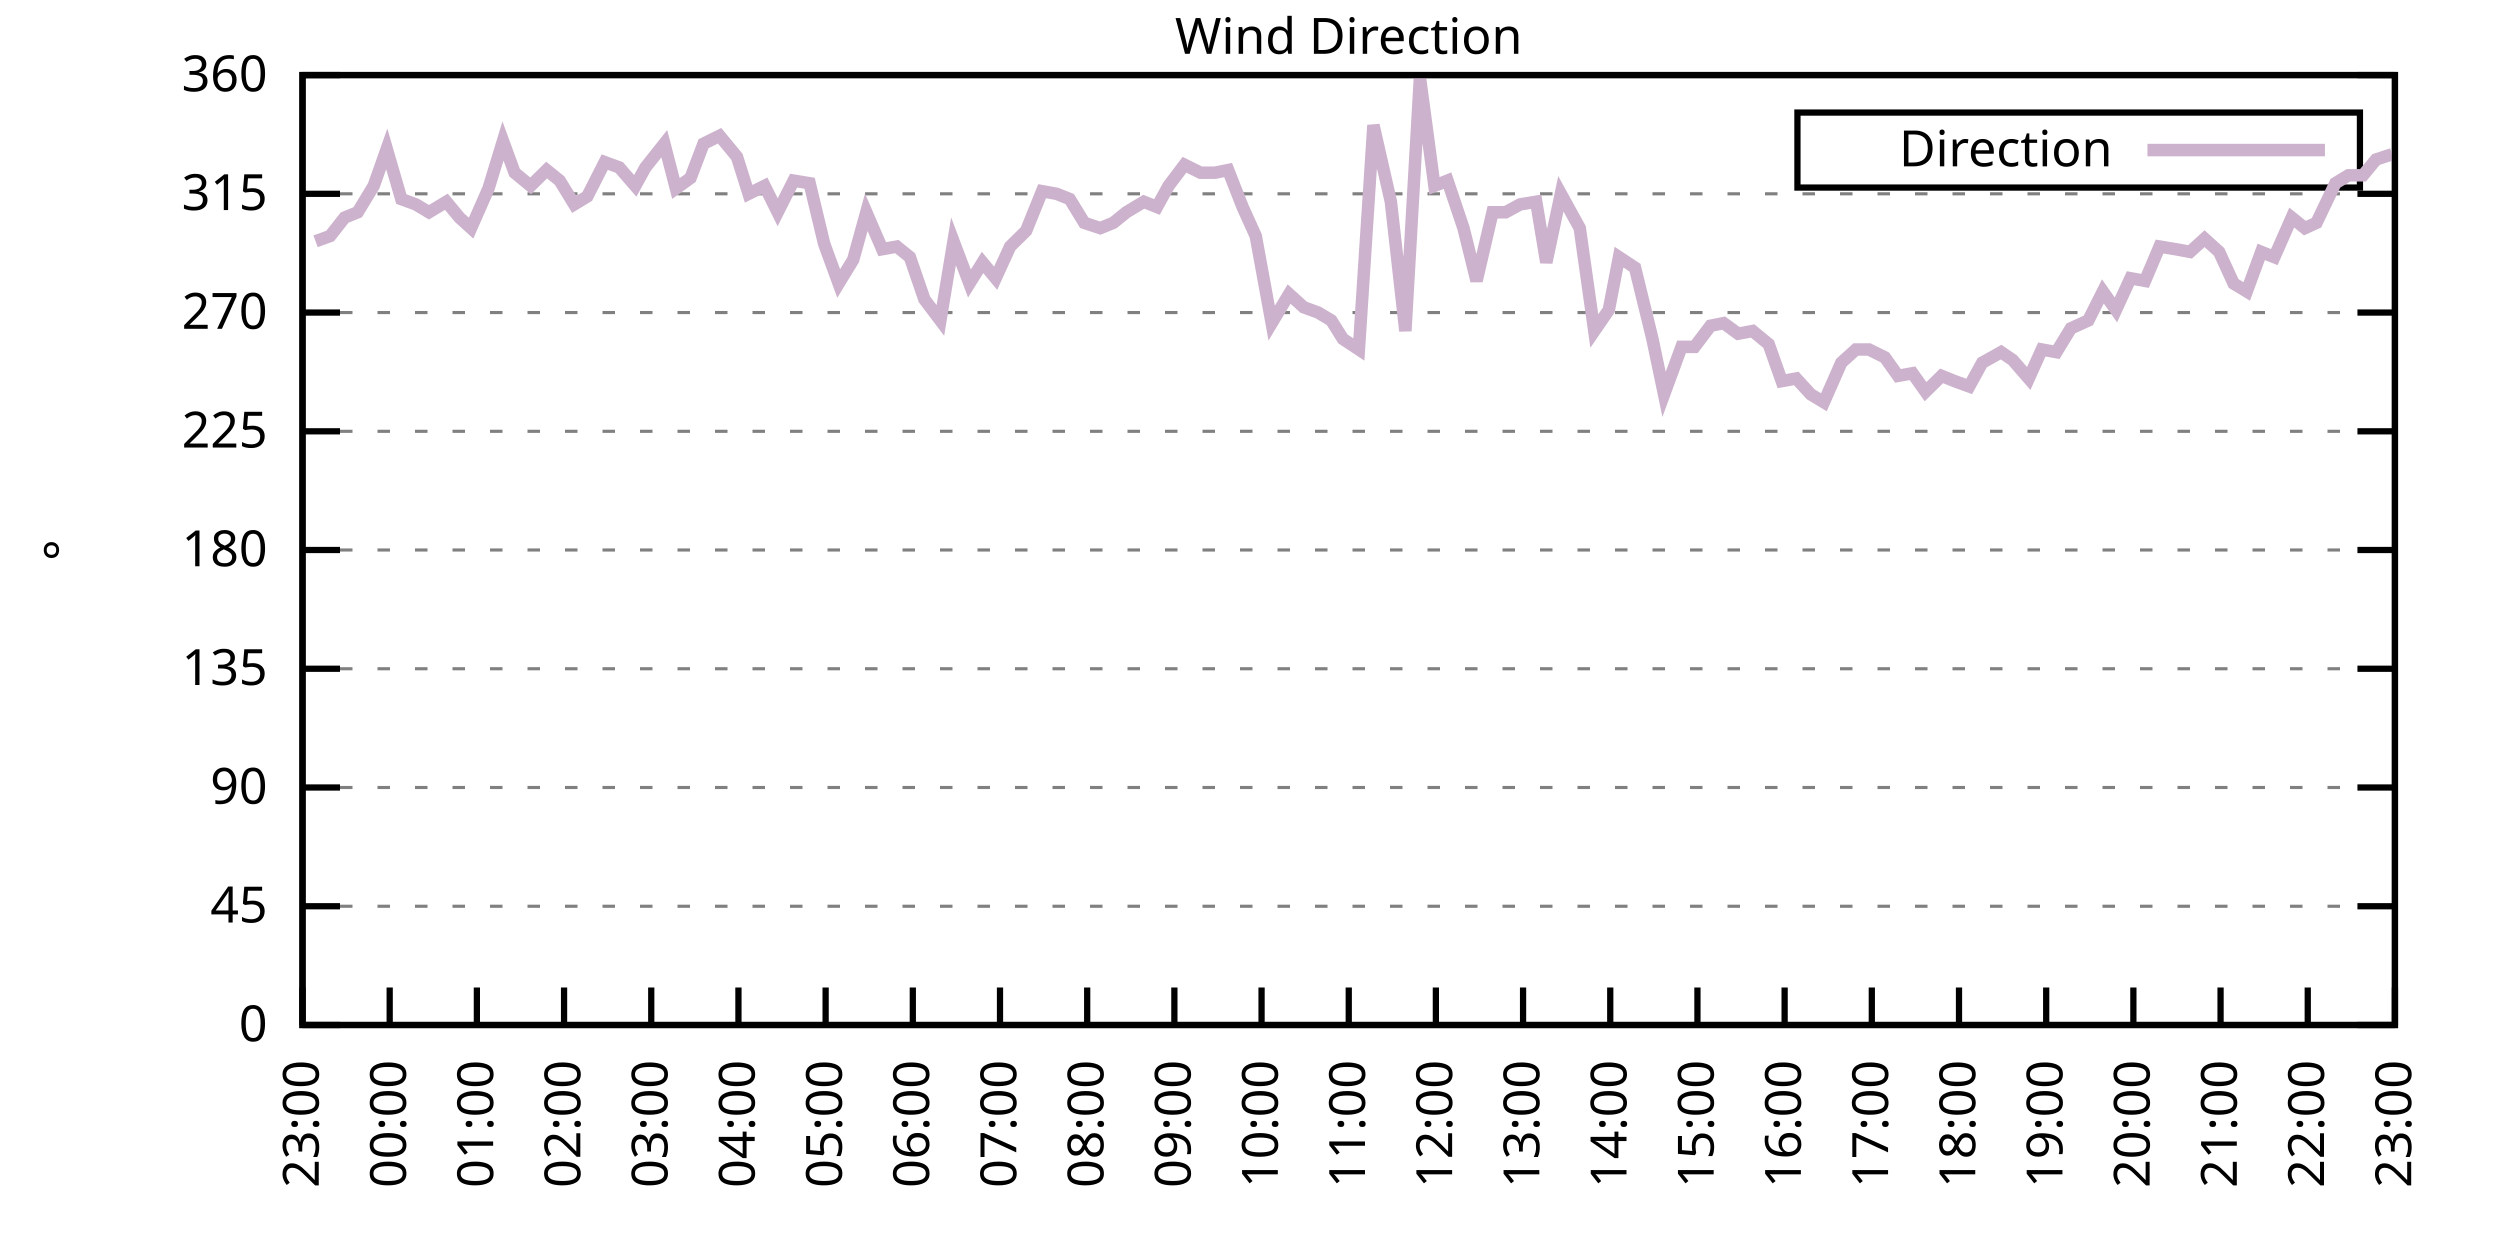
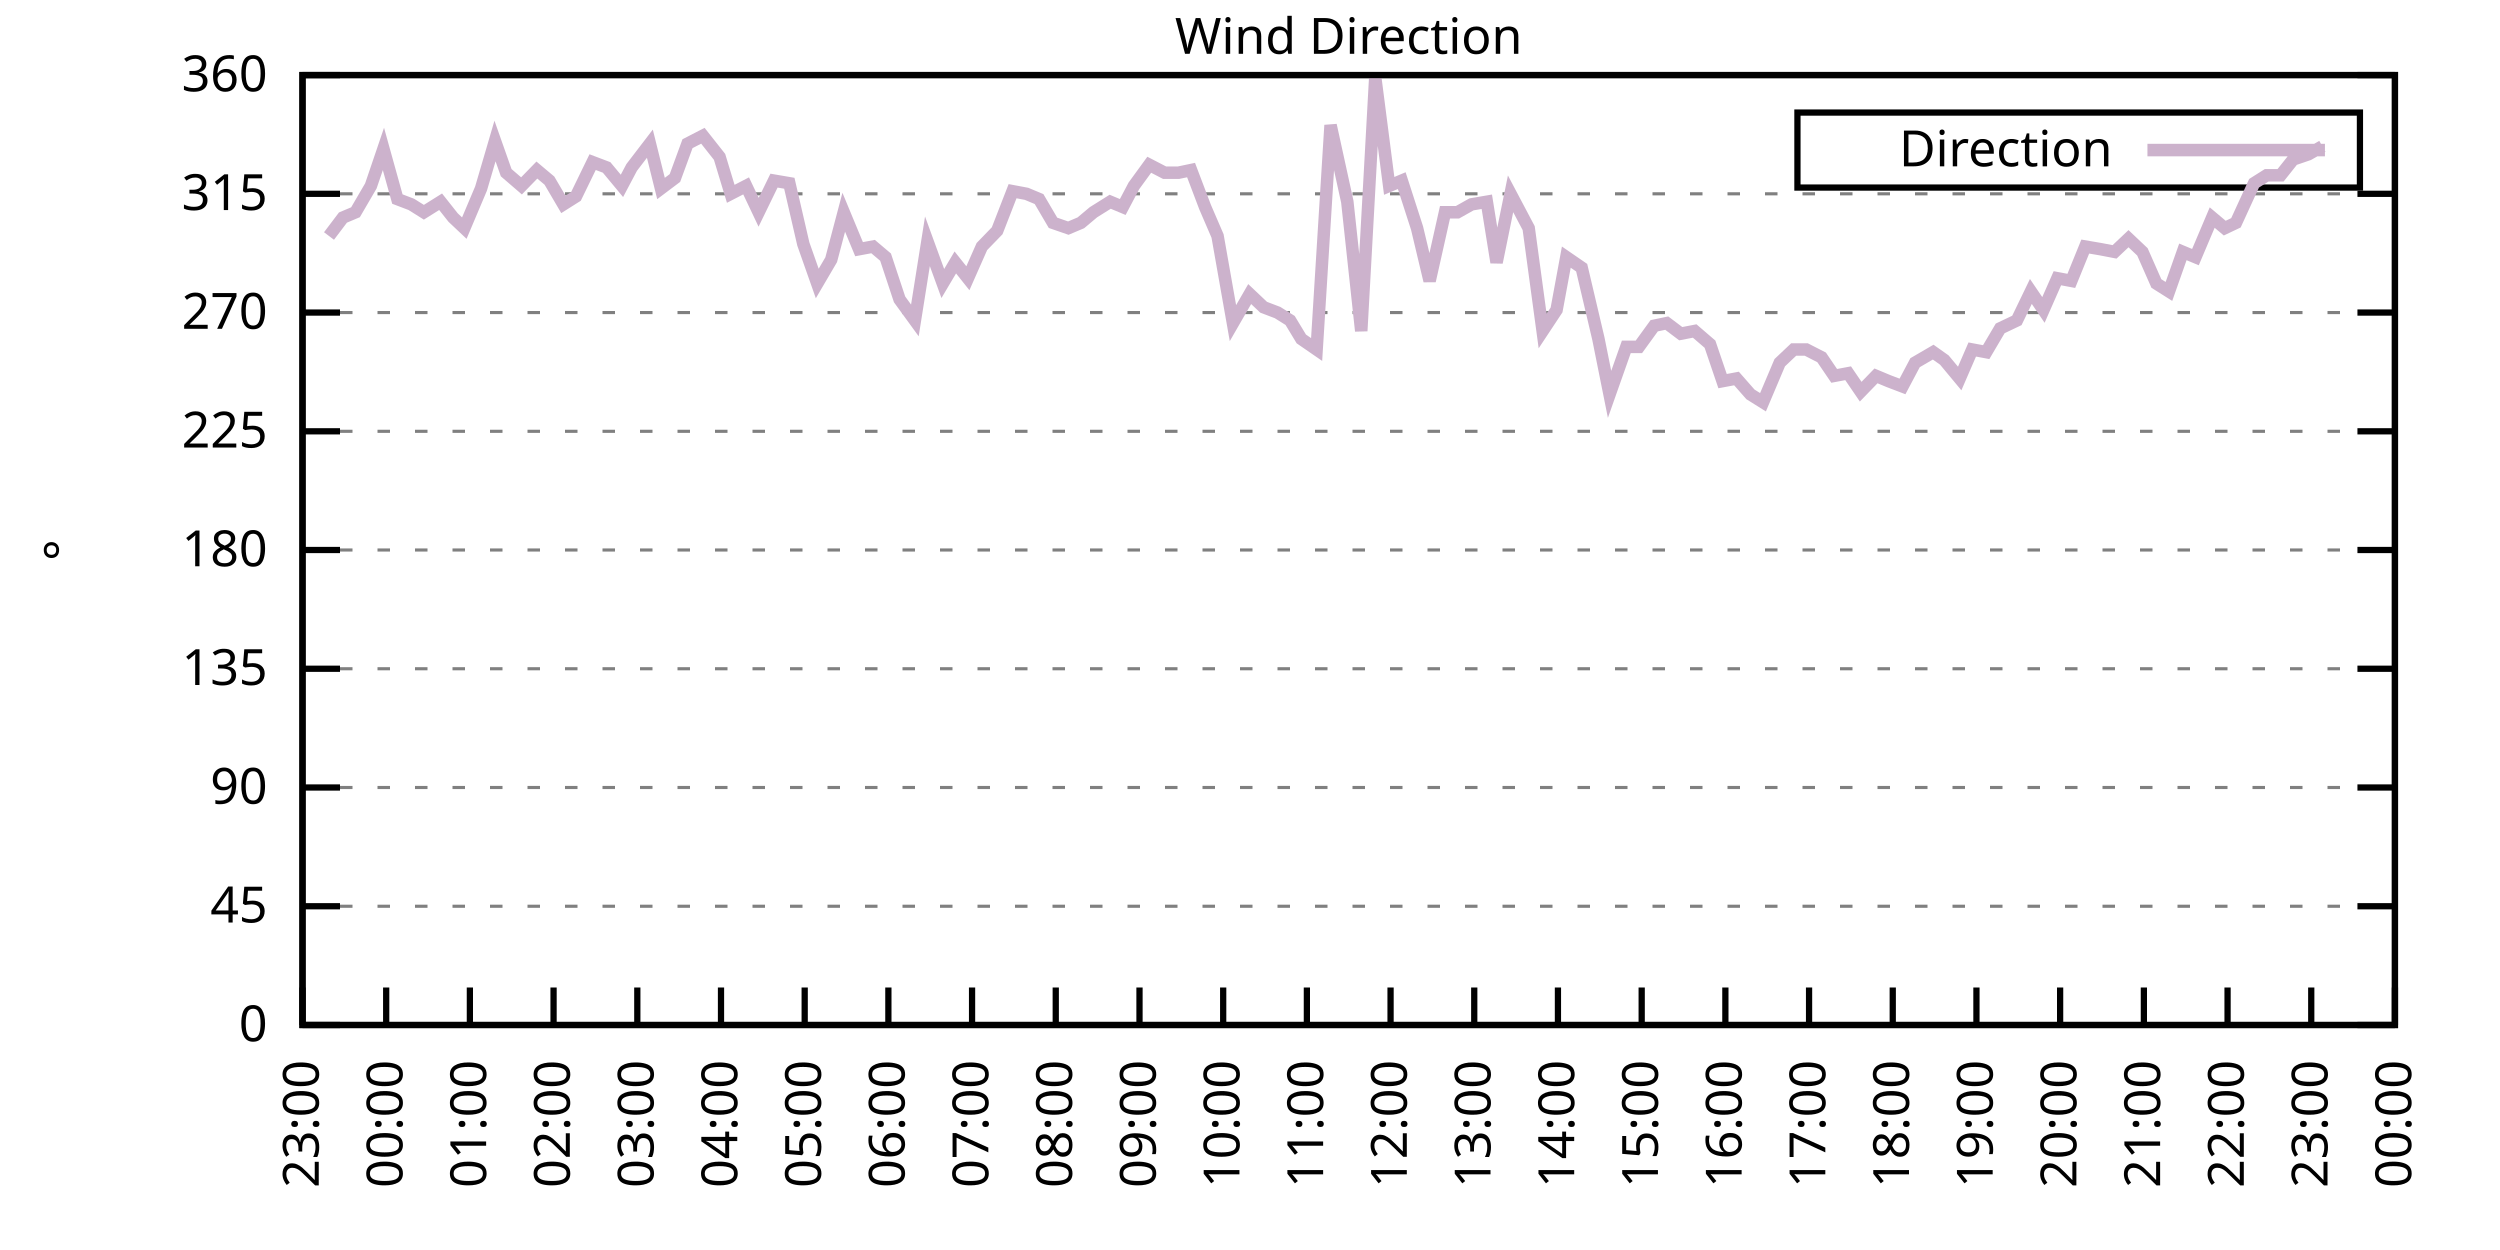
<svg xmlns="http://www.w3.org/2000/svg" xmlns:xlink="http://www.w3.org/1999/xlink" width="400" height="200" viewBox="0 0 400 200">
  <g id="gnuplot_canvas">
    <rect x="0" y="0" width="400" height="200" fill="none" />
    <defs>
      <circle id="gpDot" r="0.5" stroke-width="0.5" stroke="currentColor" />
      <path id="gpPt0" stroke-width="0.333" stroke="currentColor" d="M-1,0 h2 M0,-1 v2" />
      <path id="gpPt1" stroke-width="0.333" stroke="currentColor" d="M-1,-1 L1,1 M1,-1 L-1,1" />
      <path id="gpPt2" stroke-width="0.333" stroke="currentColor" d="M-1,0 L1,0 M0,-1 L0,1 M-1,-1 L1,1 M-1,1 L1,-1" />
      <rect id="gpPt3" stroke-width="0.333" stroke="currentColor" x="-1" y="-1" width="2" height="2" />
      <rect id="gpPt4" stroke-width="0.333" stroke="currentColor" fill="currentColor" x="-1" y="-1" width="2" height="2" />
      <circle id="gpPt5" stroke-width="0.333" stroke="currentColor" cx="0" cy="0" r="1" />
      <use xlink:href="#gpPt5" id="gpPt6" fill="currentColor" stroke="none" />
      <path id="gpPt7" stroke-width="0.333" stroke="currentColor" d="M0,-1.33 L-1.33,0.67 L1.33,0.67 z" />
      <use xlink:href="#gpPt7" id="gpPt8" fill="currentColor" stroke="none" />
      <use xlink:href="#gpPt7" id="gpPt9" stroke="currentColor" transform="rotate(180)" />
      <use xlink:href="#gpPt9" id="gpPt10" fill="currentColor" stroke="none" />
      <use xlink:href="#gpPt3" id="gpPt11" stroke="currentColor" transform="rotate(45)" />
      <use xlink:href="#gpPt11" id="gpPt12" fill="currentColor" stroke="none" />
      <path id="gpPt13" stroke-width="0.333" stroke="currentColor" d="M0,1.330 L1.265,0.411 L0.782,-1.067 L-0.782,-1.076 L-1.265,0.411 z" />
      <use xlink:href="#gpPt13" id="gpPt14" fill="currentColor" stroke="none" />
      <filter id="textbox" filterUnits="objectBoundingBox" x="0" y="0" height="1" width="1">
        <feFlood flood-color="white" flood-opacity="1" result="bgnd" />
        <feComposite in="SourceGraphic" in2="bgnd" operator="atop" />
      </filter>
      <filter id="greybox" filterUnits="objectBoundingBox" x="0" y="0" height="1" width="1">
        <feFlood flood-color="lightgrey" flood-opacity="1" result="grey" />
        <feComposite in="SourceGraphic" in2="grey" operator="atop" />
      </filter>
    </defs>
    <g fill="none" color="white" stroke="currentColor" stroke-width="1.00" stroke-linecap="butt" stroke-linejoin="miter">
</g>
    <g fill="none" color="black" stroke="currentColor" stroke-width="1.00" stroke-linecap="butt" stroke-linejoin="miter">
      <g stroke="none" shape-rendering="crispEdges">
        <polygon fill="rgb(255, 255, 255)" points="48.40,164.00 383.18,164.00 383.18,12.02 48.40,12.02 " />
      </g>
    </g>
    <g fill="none" color="black" stroke="currentColor" stroke-width="1.00" stroke-linecap="butt" stroke-linejoin="miter">
</g>
    <g fill="none" color="black" stroke="black" stroke-width="0.50" stroke-linecap="butt" stroke-linejoin="miter">
</g>
    <g fill="none" color="gray" stroke="currentColor" stroke-width="0.50" stroke-linecap="butt" stroke-linejoin="miter">
      <path stroke="gray" stroke-dasharray="2,4" class="gridline" d="M48.40,164.00 L383.19,164.00  " />
    </g>
    <g fill="none" color="gray" stroke="gray" stroke-width="1.00" stroke-linecap="butt" stroke-linejoin="miter">
</g>
    <g fill="none" color="black" stroke="currentColor" stroke-width="1.00" stroke-linecap="butt" stroke-linejoin="miter">
      <path stroke="black" d="M48.40,164.00 L54.40,164.00 M383.19,164.00 L377.19,164.00  " />
      <g transform="translate(42.80,166.60)" stroke="none" fill="black" font-family="Sans" font-size="8.00" text-anchor="end">
        <text>
          <tspan font-family="Sans"> 0</tspan>
        </text>
      </g>
    </g>
    <g fill="none" color="black" stroke="currentColor" stroke-width="1.00" stroke-linecap="butt" stroke-linejoin="miter">
</g>
    <g fill="none" color="black" stroke="black" stroke-width="0.50" stroke-linecap="butt" stroke-linejoin="miter">
</g>
    <g fill="none" color="gray" stroke="currentColor" stroke-width="0.50" stroke-linecap="butt" stroke-linejoin="miter">
      <path stroke="gray" stroke-dasharray="2,4" class="gridline" d="M48.40,145.00 L383.19,145.00  " />
    </g>
    <g fill="none" color="gray" stroke="gray" stroke-width="1.00" stroke-linecap="butt" stroke-linejoin="miter">
</g>
    <g fill="none" color="black" stroke="currentColor" stroke-width="1.00" stroke-linecap="butt" stroke-linejoin="miter">
      <path stroke="black" d="M48.40,145.00 L54.40,145.00 M383.19,145.00 L377.19,145.00  " />
      <g transform="translate(42.80,147.60)" stroke="none" fill="black" font-family="Sans" font-size="8.00" text-anchor="end">
        <text>
          <tspan font-family="Sans"> 45</tspan>
        </text>
      </g>
    </g>
    <g fill="none" color="black" stroke="currentColor" stroke-width="1.00" stroke-linecap="butt" stroke-linejoin="miter">
</g>
    <g fill="none" color="black" stroke="black" stroke-width="0.50" stroke-linecap="butt" stroke-linejoin="miter">
</g>
    <g fill="none" color="gray" stroke="currentColor" stroke-width="0.50" stroke-linecap="butt" stroke-linejoin="miter">
      <path stroke="gray" stroke-dasharray="2,4" class="gridline" d="M48.40,126.00 L383.19,126.00  " />
    </g>
    <g fill="none" color="gray" stroke="gray" stroke-width="1.00" stroke-linecap="butt" stroke-linejoin="miter">
</g>
    <g fill="none" color="black" stroke="currentColor" stroke-width="1.00" stroke-linecap="butt" stroke-linejoin="miter">
      <path stroke="black" d="M48.40,126.00 L54.40,126.00 M383.19,126.00 L377.19,126.00  " />
      <g transform="translate(42.80,128.60)" stroke="none" fill="black" font-family="Sans" font-size="8.00" text-anchor="end">
        <text>
          <tspan font-family="Sans"> 90</tspan>
        </text>
      </g>
    </g>
    <g fill="none" color="black" stroke="currentColor" stroke-width="1.00" stroke-linecap="butt" stroke-linejoin="miter">
</g>
    <g fill="none" color="black" stroke="black" stroke-width="0.50" stroke-linecap="butt" stroke-linejoin="miter">
</g>
    <g fill="none" color="gray" stroke="currentColor" stroke-width="0.50" stroke-linecap="butt" stroke-linejoin="miter">
      <path stroke="gray" stroke-dasharray="2,4" class="gridline" d="M48.40,107.00 L383.19,107.00  " />
    </g>
    <g fill="none" color="gray" stroke="gray" stroke-width="1.00" stroke-linecap="butt" stroke-linejoin="miter">
</g>
    <g fill="none" color="black" stroke="currentColor" stroke-width="1.00" stroke-linecap="butt" stroke-linejoin="miter">
      <path stroke="black" d="M48.40,107.00 L54.40,107.00 M383.19,107.00 L377.19,107.00  " />
      <g transform="translate(42.80,109.60)" stroke="none" fill="black" font-family="Sans" font-size="8.00" text-anchor="end">
        <text>
          <tspan font-family="Sans"> 135</tspan>
        </text>
      </g>
    </g>
    <g fill="none" color="black" stroke="currentColor" stroke-width="1.00" stroke-linecap="butt" stroke-linejoin="miter">
</g>
    <g fill="none" color="black" stroke="black" stroke-width="0.50" stroke-linecap="butt" stroke-linejoin="miter">
</g>
    <g fill="none" color="gray" stroke="currentColor" stroke-width="0.50" stroke-linecap="butt" stroke-linejoin="miter">
      <path stroke="gray" stroke-dasharray="2,4" class="gridline" d="M48.40,88.00 L383.19,88.00  " />
    </g>
    <g fill="none" color="gray" stroke="gray" stroke-width="1.00" stroke-linecap="butt" stroke-linejoin="miter">
</g>
    <g fill="none" color="black" stroke="currentColor" stroke-width="1.00" stroke-linecap="butt" stroke-linejoin="miter">
      <path stroke="black" d="M48.40,88.00 L54.40,88.00 M383.19,88.00 L377.19,88.00  " />
      <g transform="translate(42.80,90.60)" stroke="none" fill="black" font-family="Sans" font-size="8.00" text-anchor="end">
        <text>
          <tspan font-family="Sans"> 180</tspan>
        </text>
      </g>
    </g>
    <g fill="none" color="black" stroke="currentColor" stroke-width="1.00" stroke-linecap="butt" stroke-linejoin="miter">
</g>
    <g fill="none" color="black" stroke="black" stroke-width="0.50" stroke-linecap="butt" stroke-linejoin="miter">
</g>
    <g fill="none" color="gray" stroke="currentColor" stroke-width="0.50" stroke-linecap="butt" stroke-linejoin="miter">
      <path stroke="gray" stroke-dasharray="2,4" class="gridline" d="M48.40,69.01 L383.19,69.01  " />
    </g>
    <g fill="none" color="gray" stroke="gray" stroke-width="1.00" stroke-linecap="butt" stroke-linejoin="miter">
</g>
    <g fill="none" color="black" stroke="currentColor" stroke-width="1.00" stroke-linecap="butt" stroke-linejoin="miter">
      <path stroke="black" d="M48.40,69.01 L54.40,69.01 M383.19,69.01 L377.19,69.01  " />
      <g transform="translate(42.80,71.61)" stroke="none" fill="black" font-family="Sans" font-size="8.00" text-anchor="end">
        <text>
          <tspan font-family="Sans"> 225</tspan>
        </text>
      </g>
    </g>
    <g fill="none" color="black" stroke="currentColor" stroke-width="1.00" stroke-linecap="butt" stroke-linejoin="miter">
</g>
    <g fill="none" color="black" stroke="black" stroke-width="0.50" stroke-linecap="butt" stroke-linejoin="miter">
</g>
    <g fill="none" color="gray" stroke="currentColor" stroke-width="0.50" stroke-linecap="butt" stroke-linejoin="miter">
      <path stroke="gray" stroke-dasharray="2,4" class="gridline" d="M48.40,50.01 L383.19,50.01  " />
    </g>
    <g fill="none" color="gray" stroke="gray" stroke-width="1.00" stroke-linecap="butt" stroke-linejoin="miter">
</g>
    <g fill="none" color="black" stroke="currentColor" stroke-width="1.00" stroke-linecap="butt" stroke-linejoin="miter">
      <path stroke="black" d="M48.40,50.01 L54.40,50.01 M383.19,50.01 L377.19,50.01  " />
      <g transform="translate(42.80,52.61)" stroke="none" fill="black" font-family="Sans" font-size="8.00" text-anchor="end">
        <text>
          <tspan font-family="Sans"> 270</tspan>
        </text>
      </g>
    </g>
    <g fill="none" color="black" stroke="currentColor" stroke-width="1.00" stroke-linecap="butt" stroke-linejoin="miter">
</g>
    <g fill="none" color="black" stroke="black" stroke-width="0.50" stroke-linecap="butt" stroke-linejoin="miter">
</g>
    <g fill="none" color="gray" stroke="currentColor" stroke-width="0.50" stroke-linecap="butt" stroke-linejoin="miter">
      <path stroke="gray" stroke-dasharray="2,4" class="gridline" d="M48.40,31.01 L383.19,31.01  " />
    </g>
    <g fill="none" color="gray" stroke="gray" stroke-width="1.00" stroke-linecap="butt" stroke-linejoin="miter">
</g>
    <g fill="none" color="black" stroke="currentColor" stroke-width="1.00" stroke-linecap="butt" stroke-linejoin="miter">
      <path stroke="black" d="M48.40,31.01 L54.40,31.01 M383.19,31.01 L377.19,31.01  " />
      <g transform="translate(42.80,33.61)" stroke="none" fill="black" font-family="Sans" font-size="8.00" text-anchor="end">
        <text>
          <tspan font-family="Sans"> 315</tspan>
        </text>
      </g>
    </g>
    <g fill="none" color="black" stroke="currentColor" stroke-width="1.00" stroke-linecap="butt" stroke-linejoin="miter">
</g>
    <g fill="none" color="black" stroke="black" stroke-width="0.50" stroke-linecap="butt" stroke-linejoin="miter">
</g>
    <g fill="none" color="gray" stroke="currentColor" stroke-width="0.50" stroke-linecap="butt" stroke-linejoin="miter">
      <path stroke="gray" stroke-dasharray="2,4" class="gridline" d="M48.40,12.01 L383.19,12.01  " />
    </g>
    <g fill="none" color="gray" stroke="gray" stroke-width="1.00" stroke-linecap="butt" stroke-linejoin="miter">
</g>
    <g fill="none" color="black" stroke="currentColor" stroke-width="1.00" stroke-linecap="butt" stroke-linejoin="miter">
      <path stroke="black" d="M48.40,12.01 L54.40,12.01 M383.19,12.01 L377.19,12.01  " />
      <g transform="translate(42.80,14.61)" stroke="none" fill="black" font-family="Sans" font-size="8.00" text-anchor="end">
        <text>
          <tspan font-family="Sans"> 360</tspan>
        </text>
      </g>
    </g>
    <g fill="none" color="black" stroke="currentColor" stroke-width="1.00" stroke-linecap="butt" stroke-linejoin="miter">
      <path stroke="black" d="M48.40,164.00 L48.40,158.00  " />
      <g transform="translate(51.00,169.60) rotate(270.00)" stroke="none" fill="black" font-family="Sans" font-size="8.00" text-anchor="end">
        <text>
          <tspan font-family="Sans">23:00</tspan>
        </text>
      </g>
    </g>
    <g fill="none" color="black" stroke="currentColor" stroke-width="1.00" stroke-linecap="butt" stroke-linejoin="miter">
-       <path stroke="black" d="M62.35,164.00 L62.35,158.00  " />
-       <g transform="translate(64.95,169.60) rotate(270.00)" stroke="none" fill="black" font-family="Sans" font-size="8.00" text-anchor="end">
+       <path stroke="black" d="M61.79,164.00 L61.79,158.00  " />
+       <g transform="translate(64.39,169.60) rotate(270.00)" stroke="none" fill="black" font-family="Sans" font-size="8.00" text-anchor="end">
        <text>
          <tspan font-family="Sans">00:00</tspan>
        </text>
      </g>
    </g>
    <g fill="none" color="black" stroke="currentColor" stroke-width="1.00" stroke-linecap="butt" stroke-linejoin="miter">
-       <path stroke="black" d="M76.30,164.00 L76.30,158.00  " />
-       <g transform="translate(78.90,169.60) rotate(270.00)" stroke="none" fill="black" font-family="Sans" font-size="8.00" text-anchor="end">
+       <path stroke="black" d="M75.18,164.00 L75.18,158.00  " />
+       <g transform="translate(77.78,169.60) rotate(270.00)" stroke="none" fill="black" font-family="Sans" font-size="8.00" text-anchor="end">
        <text>
          <tspan font-family="Sans">01:00</tspan>
        </text>
      </g>
    </g>
    <g fill="none" color="black" stroke="currentColor" stroke-width="1.00" stroke-linecap="butt" stroke-linejoin="miter">
-       <path stroke="black" d="M90.25,164.00 L90.25,158.00  " />
-       <g transform="translate(92.85,169.60) rotate(270.00)" stroke="none" fill="black" font-family="Sans" font-size="8.00" text-anchor="end">
+       <path stroke="black" d="M88.57,164.00 L88.57,158.00  " />
+       <g transform="translate(91.17,169.60) rotate(270.00)" stroke="none" fill="black" font-family="Sans" font-size="8.00" text-anchor="end">
        <text>
          <tspan font-family="Sans">02:00</tspan>
        </text>
      </g>
    </g>
    <g fill="none" color="black" stroke="currentColor" stroke-width="1.00" stroke-linecap="butt" stroke-linejoin="miter">
-       <path stroke="black" d="M104.20,164.00 L104.20,158.00  " />
-       <g transform="translate(106.80,169.60) rotate(270.00)" stroke="none" fill="black" font-family="Sans" font-size="8.00" text-anchor="end">
+       <path stroke="black" d="M101.97,164.00 L101.97,158.00  " />
+       <g transform="translate(104.57,169.60) rotate(270.00)" stroke="none" fill="black" font-family="Sans" font-size="8.00" text-anchor="end">
        <text>
          <tspan font-family="Sans">03:00</tspan>
        </text>
      </g>
    </g>
    <g fill="none" color="black" stroke="currentColor" stroke-width="1.00" stroke-linecap="butt" stroke-linejoin="miter">
-       <path stroke="black" d="M118.15,164.00 L118.15,158.00  " />
-       <g transform="translate(120.75,169.60) rotate(270.00)" stroke="none" fill="black" font-family="Sans" font-size="8.00" text-anchor="end">
+       <path stroke="black" d="M115.36,164.00 L115.36,158.00  " />
+       <g transform="translate(117.96,169.60) rotate(270.00)" stroke="none" fill="black" font-family="Sans" font-size="8.00" text-anchor="end">
        <text>
          <tspan font-family="Sans">04:00</tspan>
        </text>
      </g>
    </g>
    <g fill="none" color="black" stroke="currentColor" stroke-width="1.00" stroke-linecap="butt" stroke-linejoin="miter">
-       <path stroke="black" d="M132.10,164.00 L132.10,158.00  " />
-       <g transform="translate(134.70,169.60) rotate(270.00)" stroke="none" fill="black" font-family="Sans" font-size="8.00" text-anchor="end">
+       <path stroke="black" d="M128.75,164.00 L128.75,158.00  " />
+       <g transform="translate(131.35,169.60) rotate(270.00)" stroke="none" fill="black" font-family="Sans" font-size="8.00" text-anchor="end">
        <text>
          <tspan font-family="Sans">05:00</tspan>
        </text>
      </g>
    </g>
    <g fill="none" color="black" stroke="currentColor" stroke-width="1.00" stroke-linecap="butt" stroke-linejoin="miter">
-       <path stroke="black" d="M146.05,164.00 L146.05,158.00  " />
-       <g transform="translate(148.65,169.60) rotate(270.00)" stroke="none" fill="black" font-family="Sans" font-size="8.00" text-anchor="end">
+       <path stroke="black" d="M142.14,164.00 L142.14,158.00  " />
+       <g transform="translate(144.74,169.60) rotate(270.00)" stroke="none" fill="black" font-family="Sans" font-size="8.00" text-anchor="end">
        <text>
          <tspan font-family="Sans">06:00</tspan>
        </text>
      </g>
    </g>
    <g fill="none" color="black" stroke="currentColor" stroke-width="1.00" stroke-linecap="butt" stroke-linejoin="miter">
-       <path stroke="black" d="M160.00,164.00 L160.00,158.00  " />
-       <g transform="translate(162.60,169.60) rotate(270.00)" stroke="none" fill="black" font-family="Sans" font-size="8.00" text-anchor="end">
+       <path stroke="black" d="M155.53,164.00 L155.53,158.00  " />
+       <g transform="translate(158.13,169.60) rotate(270.00)" stroke="none" fill="black" font-family="Sans" font-size="8.00" text-anchor="end">
        <text>
          <tspan font-family="Sans">07:00</tspan>
        </text>
      </g>
    </g>
    <g fill="none" color="black" stroke="currentColor" stroke-width="1.00" stroke-linecap="butt" stroke-linejoin="miter">
-       <path stroke="black" d="M173.95,164.00 L173.95,158.00  " />
-       <g transform="translate(176.55,169.60) rotate(270.00)" stroke="none" fill="black" font-family="Sans" font-size="8.00" text-anchor="end">
+       <path stroke="black" d="M168.92,164.00 L168.92,158.00  " />
+       <g transform="translate(171.52,169.60) rotate(270.00)" stroke="none" fill="black" font-family="Sans" font-size="8.00" text-anchor="end">
        <text>
          <tspan font-family="Sans">08:00</tspan>
        </text>
      </g>
    </g>
    <g fill="none" color="black" stroke="currentColor" stroke-width="1.00" stroke-linecap="butt" stroke-linejoin="miter">
-       <path stroke="black" d="M187.90,164.00 L187.90,158.00  " />
-       <g transform="translate(190.50,169.60) rotate(270.00)" stroke="none" fill="black" font-family="Sans" font-size="8.00" text-anchor="end">
+       <path stroke="black" d="M182.32,164.00 L182.32,158.00  " />
+       <g transform="translate(184.92,169.60) rotate(270.00)" stroke="none" fill="black" font-family="Sans" font-size="8.00" text-anchor="end">
        <text>
          <tspan font-family="Sans">09:00</tspan>
        </text>
      </g>
    </g>
    <g fill="none" color="black" stroke="currentColor" stroke-width="1.00" stroke-linecap="butt" stroke-linejoin="miter">
-       <path stroke="black" d="M201.85,164.00 L201.85,158.00  " />
-       <g transform="translate(204.45,169.60) rotate(270.00)" stroke="none" fill="black" font-family="Sans" font-size="8.00" text-anchor="end">
+       <path stroke="black" d="M195.71,164.00 L195.71,158.00  " />
+       <g transform="translate(198.31,169.60) rotate(270.00)" stroke="none" fill="black" font-family="Sans" font-size="8.00" text-anchor="end">
        <text>
          <tspan font-family="Sans">10:00</tspan>
        </text>
      </g>
    </g>
    <g fill="none" color="black" stroke="currentColor" stroke-width="1.00" stroke-linecap="butt" stroke-linejoin="miter">
-       <path stroke="black" d="M215.80,164.00 L215.80,158.00  " />
-       <g transform="translate(218.40,169.60) rotate(270.00)" stroke="none" fill="black" font-family="Sans" font-size="8.00" text-anchor="end">
+       <path stroke="black" d="M209.10,164.00 L209.10,158.00  " />
+       <g transform="translate(211.70,169.60) rotate(270.00)" stroke="none" fill="black" font-family="Sans" font-size="8.00" text-anchor="end">
        <text>
          <tspan font-family="Sans">11:00</tspan>
        </text>
      </g>
    </g>
    <g fill="none" color="black" stroke="currentColor" stroke-width="1.00" stroke-linecap="butt" stroke-linejoin="miter">
-       <path stroke="black" d="M229.74,164.00 L229.74,158.00  " />
-       <g transform="translate(232.34,169.60) rotate(270.00)" stroke="none" fill="black" font-family="Sans" font-size="8.00" text-anchor="end">
+       <path stroke="black" d="M222.49,164.00 L222.49,158.00  " />
+       <g transform="translate(225.09,169.60) rotate(270.00)" stroke="none" fill="black" font-family="Sans" font-size="8.00" text-anchor="end">
        <text>
          <tspan font-family="Sans">12:00</tspan>
        </text>
      </g>
    </g>
    <g fill="none" color="black" stroke="currentColor" stroke-width="1.00" stroke-linecap="butt" stroke-linejoin="miter">
-       <path stroke="black" d="M243.69,164.00 L243.69,158.00  " />
-       <g transform="translate(246.29,169.60) rotate(270.00)" stroke="none" fill="black" font-family="Sans" font-size="8.00" text-anchor="end">
+       <path stroke="black" d="M235.88,164.00 L235.88,158.00  " />
+       <g transform="translate(238.48,169.60) rotate(270.00)" stroke="none" fill="black" font-family="Sans" font-size="8.00" text-anchor="end">
        <text>
          <tspan font-family="Sans">13:00</tspan>
        </text>
      </g>
    </g>
    <g fill="none" color="black" stroke="currentColor" stroke-width="1.00" stroke-linecap="butt" stroke-linejoin="miter">
-       <path stroke="black" d="M257.64,164.00 L257.64,158.00  " />
-       <g transform="translate(260.24,169.60) rotate(270.00)" stroke="none" fill="black" font-family="Sans" font-size="8.00" text-anchor="end">
+       <path stroke="black" d="M249.27,164.00 L249.27,158.00  " />
+       <g transform="translate(251.87,169.60) rotate(270.00)" stroke="none" fill="black" font-family="Sans" font-size="8.00" text-anchor="end">
        <text>
          <tspan font-family="Sans">14:00</tspan>
        </text>
      </g>
    </g>
    <g fill="none" color="black" stroke="currentColor" stroke-width="1.00" stroke-linecap="butt" stroke-linejoin="miter">
-       <path stroke="black" d="M271.59,164.00 L271.59,158.00  " />
-       <g transform="translate(274.19,169.60) rotate(270.00)" stroke="none" fill="black" font-family="Sans" font-size="8.00" text-anchor="end">
+       <path stroke="black" d="M262.67,164.00 L262.67,158.00  " />
+       <g transform="translate(265.27,169.60) rotate(270.00)" stroke="none" fill="black" font-family="Sans" font-size="8.00" text-anchor="end">
        <text>
          <tspan font-family="Sans">15:00</tspan>
        </text>
      </g>
    </g>
    <g fill="none" color="black" stroke="currentColor" stroke-width="1.00" stroke-linecap="butt" stroke-linejoin="miter">
-       <path stroke="black" d="M285.54,164.00 L285.54,158.00  " />
-       <g transform="translate(288.14,169.60) rotate(270.00)" stroke="none" fill="black" font-family="Sans" font-size="8.00" text-anchor="end">
+       <path stroke="black" d="M276.06,164.00 L276.06,158.00  " />
+       <g transform="translate(278.66,169.60) rotate(270.00)" stroke="none" fill="black" font-family="Sans" font-size="8.00" text-anchor="end">
        <text>
          <tspan font-family="Sans">16:00</tspan>
        </text>
      </g>
    </g>
    <g fill="none" color="black" stroke="currentColor" stroke-width="1.00" stroke-linecap="butt" stroke-linejoin="miter">
-       <path stroke="black" d="M299.49,164.00 L299.49,158.00  " />
-       <g transform="translate(302.09,169.60) rotate(270.00)" stroke="none" fill="black" font-family="Sans" font-size="8.00" text-anchor="end">
+       <path stroke="black" d="M289.45,164.00 L289.45,158.00  " />
+       <g transform="translate(292.05,169.60) rotate(270.00)" stroke="none" fill="black" font-family="Sans" font-size="8.00" text-anchor="end">
        <text>
          <tspan font-family="Sans">17:00</tspan>
        </text>
      </g>
    </g>
    <g fill="none" color="black" stroke="currentColor" stroke-width="1.00" stroke-linecap="butt" stroke-linejoin="miter">
-       <path stroke="black" d="M313.44,164.00 L313.44,158.00  " />
-       <g transform="translate(316.04,169.60) rotate(270.00)" stroke="none" fill="black" font-family="Sans" font-size="8.00" text-anchor="end">
+       <path stroke="black" d="M302.84,164.00 L302.84,158.00  " />
+       <g transform="translate(305.44,169.60) rotate(270.00)" stroke="none" fill="black" font-family="Sans" font-size="8.00" text-anchor="end">
        <text>
          <tspan font-family="Sans">18:00</tspan>
        </text>
      </g>
    </g>
    <g fill="none" color="black" stroke="currentColor" stroke-width="1.00" stroke-linecap="butt" stroke-linejoin="miter">
-       <path stroke="black" d="M327.39,164.00 L327.39,158.00  " />
-       <g transform="translate(329.99,169.60) rotate(270.00)" stroke="none" fill="black" font-family="Sans" font-size="8.00" text-anchor="end">
+       <path stroke="black" d="M316.23,164.00 L316.23,158.00  " />
+       <g transform="translate(318.83,169.60) rotate(270.00)" stroke="none" fill="black" font-family="Sans" font-size="8.00" text-anchor="end">
        <text>
          <tspan font-family="Sans">19:00</tspan>
        </text>
      </g>
    </g>
    <g fill="none" color="black" stroke="currentColor" stroke-width="1.00" stroke-linecap="butt" stroke-linejoin="miter">
-       <path stroke="black" d="M341.34,164.00 L341.34,158.00  " />
-       <g transform="translate(343.94,169.60) rotate(270.00)" stroke="none" fill="black" font-family="Sans" font-size="8.00" text-anchor="end">
+       <path stroke="black" d="M329.62,164.00 L329.62,158.00  " />
+       <g transform="translate(332.22,169.60) rotate(270.00)" stroke="none" fill="black" font-family="Sans" font-size="8.00" text-anchor="end">
        <text>
          <tspan font-family="Sans">20:00</tspan>
        </text>
      </g>
    </g>
    <g fill="none" color="black" stroke="currentColor" stroke-width="1.00" stroke-linecap="butt" stroke-linejoin="miter">
-       <path stroke="black" d="M355.29,164.00 L355.29,158.00  " />
-       <g transform="translate(357.89,169.60) rotate(270.00)" stroke="none" fill="black" font-family="Sans" font-size="8.00" text-anchor="end">
+       <path stroke="black" d="M343.02,164.00 L343.02,158.00  " />
+       <g transform="translate(345.62,169.60) rotate(270.00)" stroke="none" fill="black" font-family="Sans" font-size="8.00" text-anchor="end">
        <text>
          <tspan font-family="Sans">21:00</tspan>
        </text>
      </g>
    </g>
    <g fill="none" color="black" stroke="currentColor" stroke-width="1.00" stroke-linecap="butt" stroke-linejoin="miter">
-       <path stroke="black" d="M369.24,164.00 L369.24,158.00  " />
-       <g transform="translate(371.84,169.60) rotate(270.00)" stroke="none" fill="black" font-family="Sans" font-size="8.00" text-anchor="end">
+       <path stroke="black" d="M356.41,164.00 L356.41,158.00  " />
+       <g transform="translate(359.01,169.60) rotate(270.00)" stroke="none" fill="black" font-family="Sans" font-size="8.00" text-anchor="end">
        <text>
          <tspan font-family="Sans">22:00</tspan>
+         </text>
+       </g>
+     </g>
+     <g fill="none" color="black" stroke="currentColor" stroke-width="1.00" stroke-linecap="butt" stroke-linejoin="miter">
+       <path stroke="black" d="M369.80,164.00 L369.80,158.00  " />
+       <g transform="translate(372.40,169.60) rotate(270.00)" stroke="none" fill="black" font-family="Sans" font-size="8.00" text-anchor="end">
+         <text>
+           <tspan font-family="Sans">23:00</tspan>
        </text>
      </g>
    </g>
    <g fill="none" color="black" stroke="currentColor" stroke-width="1.00" stroke-linecap="butt" stroke-linejoin="miter">
      <path stroke="black" d="M383.19,164.00 L383.19,158.00  " />
      <g transform="translate(385.79,169.60) rotate(270.00)" stroke="none" fill="black" font-family="Sans" font-size="8.00" text-anchor="end">
        <text>
-           <tspan font-family="Sans">23:00</tspan>
+           <tspan font-family="Sans">00:00</tspan>
        </text>
      </g>
    </g>
    <g fill="none" color="black" stroke="currentColor" stroke-width="1.00" stroke-linecap="butt" stroke-linejoin="miter">
</g>
    <g fill="none" color="black" stroke="currentColor" stroke-width="1.00" stroke-linecap="butt" stroke-linejoin="miter">
      <path stroke="black" d="M48.40,12.01 L48.40,164.00 L383.19,164.00 L383.19,12.01 L48.40,12.01 Z  " />
    </g>
    <g fill="none" color="black" stroke="currentColor" stroke-width="1.00" stroke-linecap="butt" stroke-linejoin="miter">
</g>
    <g fill="none" color="black" stroke="currentColor" stroke-width="1.00" stroke-linecap="butt" stroke-linejoin="miter">
      <path stroke="black" d="M287.59,30.01 L287.59,18.01 L377.59,18.01 L377.59,30.01 L287.59,30.01 Z  " />
    </g>
    <g id="Wind_direction_plot_1">
      <g fill="none" color="white" stroke="black" stroke-width="2.00" stroke-linecap="butt" stroke-linejoin="miter">
</g>
      <g fill="none" color="black" stroke="currentColor" stroke-width="2.00" stroke-linecap="butt" stroke-linejoin="miter">
        <g transform="translate(337.99,26.61)" stroke="none" fill="black" font-family="Sans" font-size="8.00" text-anchor="end">
          <text>
            <tspan font-family="Sans">Direction</tspan>
          </text>
        </g>
      </g>
      <g fill="none" color="black" stroke="currentColor" stroke-width="2.00" stroke-linecap="butt" stroke-linejoin="miter">
-         <path stroke="rgb(204, 178, 204)" d="M343.59,24.01 L371.99,24.01 M50.49,38.61 L52.82,37.76 L55.14,34.81 L57.23,33.96 L59.79,29.74 L61.88,23.83   L64.21,31.85 L66.53,32.70 L68.63,33.96 L71.42,32.28 L73.51,34.81 L75.37,36.50 L78.16,30.16 L80.48,22.56   L82.34,27.63 L84.90,29.74 L87.46,27.21 L89.55,28.90 L91.88,32.70 L93.97,31.43 L96.76,25.94 L99.08,26.79   L101.64,29.74 L103.27,26.79 L106.29,22.99 L108.15,30.16 L110.48,28.48 L112.57,22.99 L115.13,21.72 L117.92,25.10   L119.78,31.01 L122.33,29.74 L124.43,33.96 L126.98,28.90 L129.54,29.32 L131.87,39.03 L134.19,45.36 L136.51,41.56   L138.61,33.96 L141.16,39.87 L143.49,39.45 L145.58,41.14 L147.91,47.90 L150.46,51.27 L152.56,38.61 L155.11,45.36   L157.21,41.99 L159.30,44.52 L161.62,39.45 L164.18,36.92 L166.74,30.59 L169.06,31.01 L171.16,31.85 L173.48,35.65   L176.04,36.50 L178.13,35.65 L180.22,33.96 L183.01,32.28 L185.11,33.12 L186.97,29.74 L189.52,26.36 L192.08,27.63   L194.41,27.63 L196.50,27.21 L198.82,33.12 L200.92,37.76 L203.47,51.70 L206.26,47.05 L208.59,49.16 L210.91,50.01   L213.01,51.27 L214.87,54.23 L217.42,55.92 L219.75,20.03 L222.54,32.28 L224.86,52.96 L227.19,12.43 L229.51,29.74   L231.60,28.90 L234.16,36.50 L236.25,44.94 L238.81,33.96 L240.90,33.96 L243.23,32.70 L245.79,32.28 L247.41,41.99   L249.74,31.01 L252.76,36.50 L255.09,52.96 L257.41,49.59 L259.04,41.14 L261.60,42.83 L264.39,54.23 L266.25,63.10   L269.04,55.50 L271.13,55.50 L273.69,52.12 L275.78,51.70 L278.10,53.39 L280.43,52.96 L282.99,55.07 L285.08,60.98   L287.40,60.56 L289.73,63.10 L291.82,64.36 L294.61,58.03 L296.94,55.92 L299.03,55.92 L301.58,57.18 L303.68,60.14   L306.00,59.72 L308.09,62.67 L310.65,60.14 L312.74,60.98 L315.07,61.83 L317.16,58.03 L320.18,56.34 L322.04,57.61   L324.60,60.56 L326.69,55.92 L329.02,56.34 L331.34,52.54 L334.13,51.27 L336.46,46.63 L338.55,49.59 L340.88,44.52   L343.20,44.94 L345.53,39.45 L348.08,39.87 L350.41,40.30 L352.73,38.19 L355.06,40.30 L357.38,45.36 L359.48,46.63   L361.80,40.30 L363.89,41.14 L366.68,34.81 L368.78,36.50 L370.64,35.65 L373.66,29.32 L375.75,28.05 L378.08,28.05   L380.17,25.52 L382.73,24.68  " />
+         <path stroke="rgb(204, 178, 204)" d="M343.59,24.01 L371.99,24.01 M52.64,37.76 L54.87,34.81 L56.88,33.96 L59.34,29.74 L61.35,23.83 L63.58,31.85   L65.81,32.70 L67.82,33.96 L70.50,32.28 L72.50,34.81 L74.29,36.50 L76.97,30.16 L79.20,22.56 L80.99,27.63   L83.44,29.74 L85.90,27.21 L87.91,28.90 L90.14,32.70 L92.15,31.43 L94.82,25.94 L97.06,26.79 L99.51,29.74   L101.07,26.79 L103.98,22.99 L105.76,30.16 L107.99,28.48 L110.00,22.99 L112.46,21.72 L115.13,25.10 L116.92,31.01   L119.38,29.74 L121.38,33.96 L123.84,28.90 L126.29,29.32 L128.53,39.03 L130.76,45.36 L132.99,41.56 L135.00,33.96   L137.45,39.87 L139.69,39.45 L141.69,41.14 L143.93,47.90 L146.38,51.27 L148.39,38.61 L150.85,45.36 L152.85,41.99   L154.86,44.52 L157.10,39.45 L159.55,36.92 L162.01,30.59 L164.24,31.01 L166.25,31.85 L168.48,35.65 L170.93,36.50   L172.94,35.65 L174.95,33.96 L177.63,32.28 L179.64,33.12 L181.42,29.74 L183.88,26.36 L186.33,27.63 L188.57,27.63   L190.57,27.21 L192.81,33.12 L194.81,37.76 L197.27,51.70 L199.95,47.05 L202.18,49.16 L204.41,50.01 L206.42,51.27   L208.21,54.23 L210.66,55.92 L212.89,20.03 L215.57,32.28 L217.80,52.96 L220.04,12.43 L222.27,29.74 L224.28,28.90   L226.73,36.50 L228.74,44.94 L231.20,33.96 L233.20,33.96 L235.44,32.70 L237.89,32.28 L239.45,41.99 L241.69,31.01   L244.59,36.50 L246.82,52.96 L249.05,49.59 L250.61,41.14 L253.07,42.83 L255.75,54.23 L257.53,63.10 L260.21,55.50   L262.22,55.50 L264.67,52.12 L266.68,51.70 L268.92,53.39 L271.15,52.96 L273.60,55.07 L275.61,60.98 L277.84,60.56   L280.07,63.10 L282.08,64.36 L284.76,58.03 L286.99,55.92 L289.00,55.92 L291.46,57.18 L293.47,60.14 L295.70,59.72   L297.71,62.67 L300.16,60.14 L302.17,60.98 L304.40,61.83 L306.41,58.03 L309.31,56.34 L311.10,57.61 L313.55,60.56   L315.56,55.92 L317.79,56.34 L320.03,52.54 L322.70,51.27 L324.94,46.63 L326.95,49.59 L329.18,44.52 L331.41,44.94   L333.64,39.45 L336.10,39.87 L338.33,40.30 L340.56,38.19 L342.79,40.30 L345.02,45.36 L347.03,46.63 L349.26,40.30   L351.27,41.14 L353.95,34.81 L355.96,36.50 L357.75,35.65 L360.65,29.32 L362.66,28.05 L364.89,28.05 L366.90,25.52   L369.35,24.68 L371.58,23.41  " />
      </g>
    </g>
    <g fill="none" color="black" stroke="currentColor" stroke-width="2.00" stroke-linecap="butt" stroke-linejoin="miter">
</g>
    <g fill="none" color="black" stroke="black" stroke-width="1.00" stroke-linecap="butt" stroke-linejoin="miter">
</g>
    <g fill="none" color="black" stroke="currentColor" stroke-width="1.00" stroke-linecap="butt" stroke-linejoin="miter">
      <path stroke="black" d="M48.40,12.01 L48.40,164.00 L383.19,164.00 L383.19,12.01 L48.40,12.01 Z  " />
      <g transform="translate(12.80,88.01) rotate(270.00)" stroke="none" fill="black" font-family="Sans" font-size="8.00" text-anchor="middle">
        <text>
          <tspan font-family="Sans">°</tspan>
        </text>
      </g>
    </g>
    <g fill="none" color="black" stroke="currentColor" stroke-width="1.00" stroke-linecap="butt" stroke-linejoin="miter">
</g>
    <g fill="none" color="black" stroke="currentColor" stroke-width="1.00" stroke-linecap="butt" stroke-linejoin="miter">
      <g transform="translate(215.79,8.61)" stroke="none" fill="black" font-family="Sans" font-size="8.00" text-anchor="middle">
        <text>
          <tspan font-family="Sans">Wind Direction</tspan>
        </text>
      </g>
    </g>
    <g fill="none" color="black" stroke="currentColor" stroke-width="1.00" stroke-linecap="butt" stroke-linejoin="miter">
</g>
  </g>
</svg>
